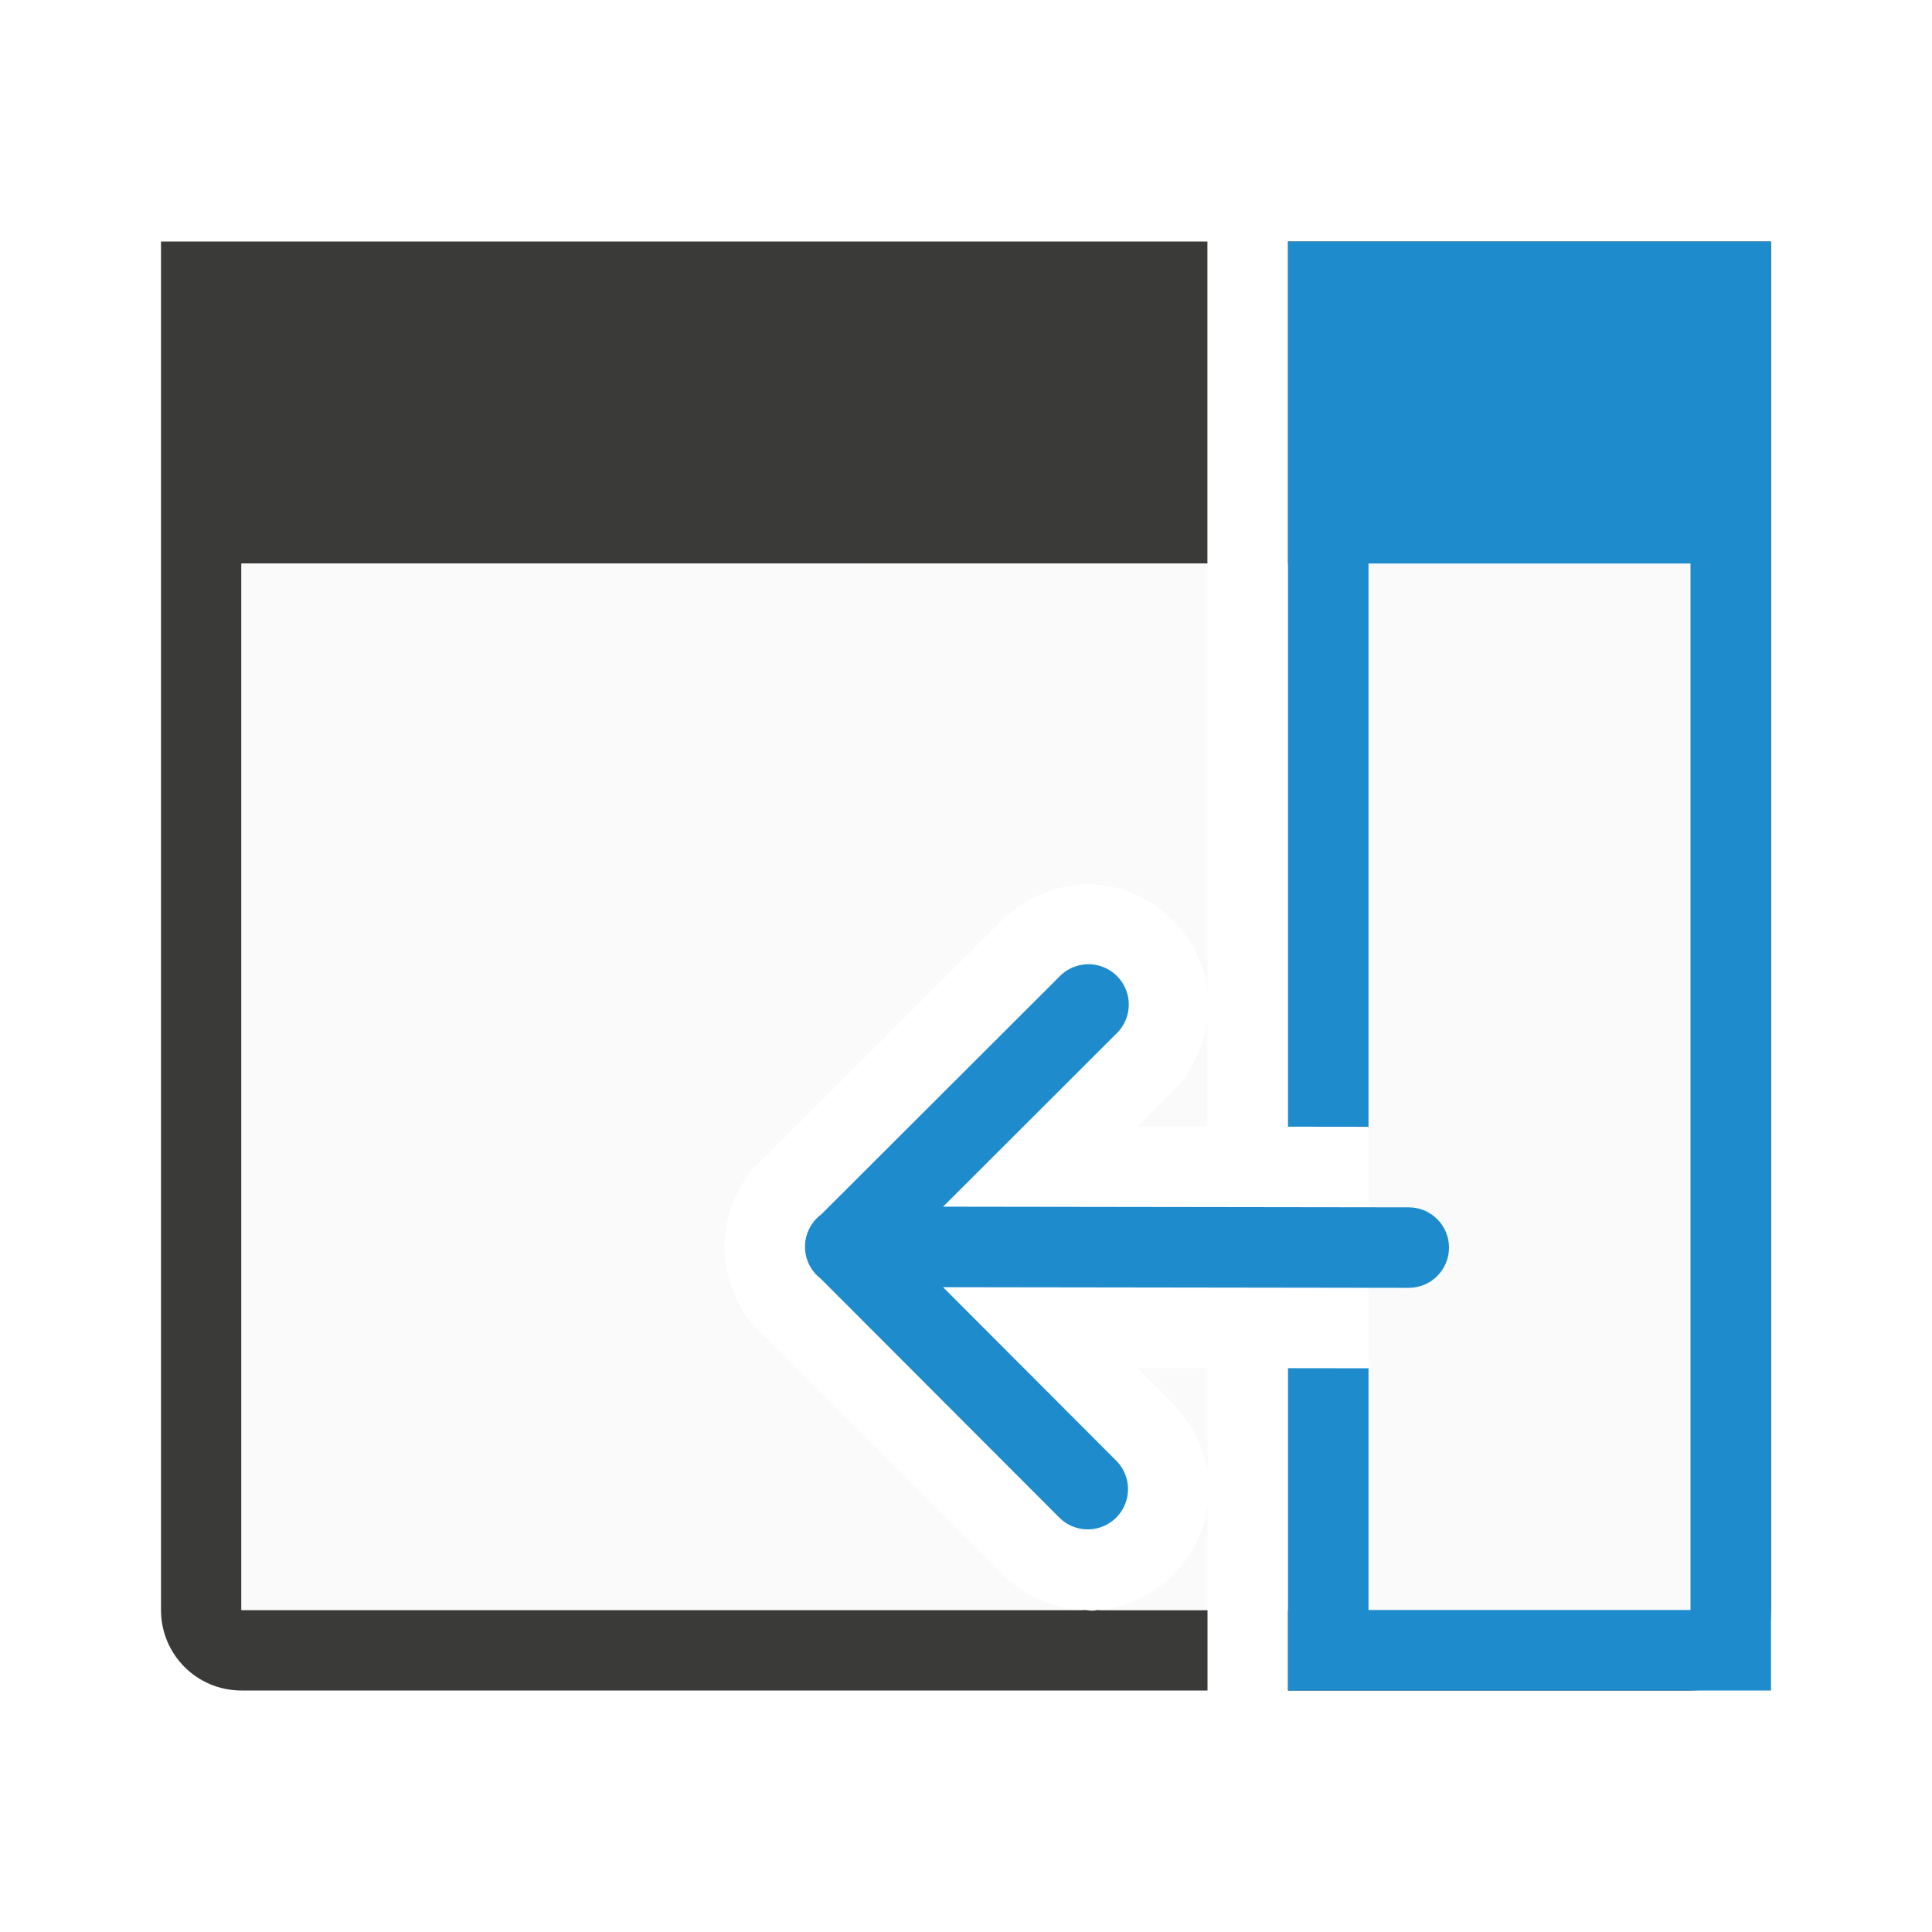
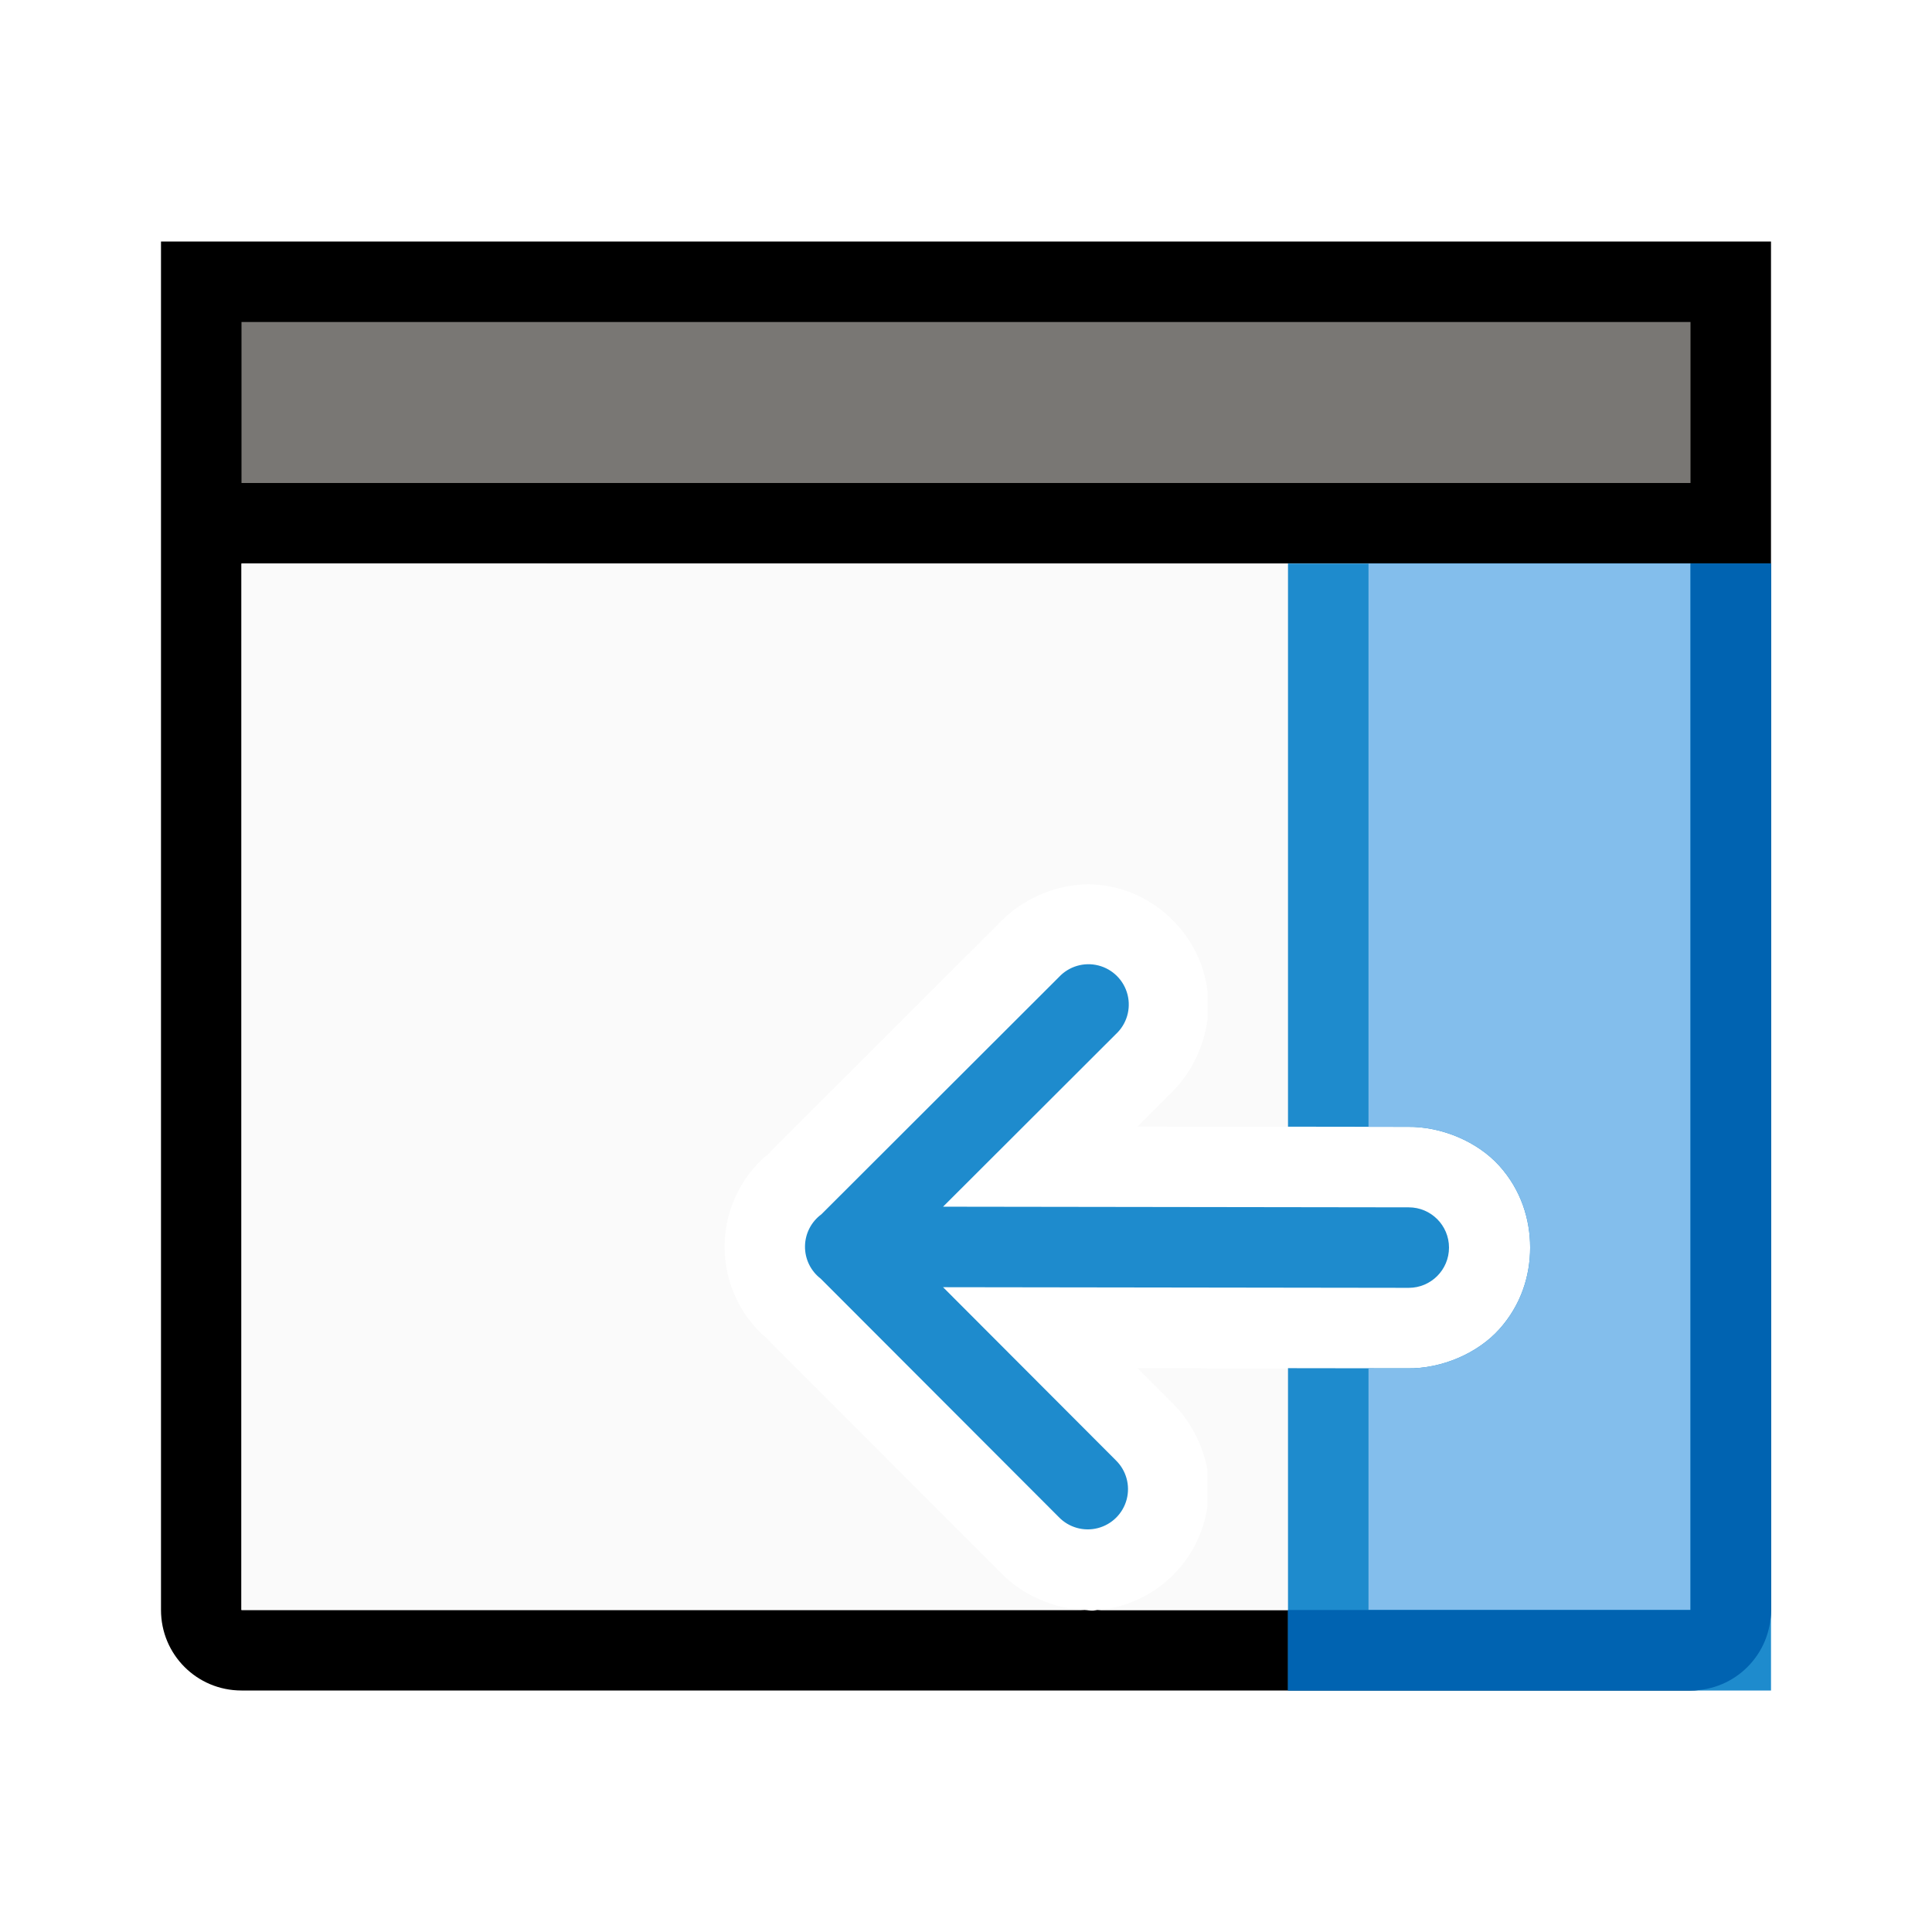
<svg xmlns="http://www.w3.org/2000/svg" viewBox="0 0 24 24">
-   <path d="m2 3v1 3 13c0 .554.446 1 1 1h12v-1h-1.369c-.018.002-.034.007-.053.008-.034.002-.069-.007-.104-.008h-10.475v-13h12v-4h-12zm14 0v4h5v13h-5v1h5c.554 0 1-.446 1-1v-13-3-1h-1z" fill="#3a3a38" />
-   <path d="m3 7v13h10.475c-.378-.013-.778-.185-1.045-.465l-2.941-2.943.098.086c-.375-.288-.593-.74-.586-1.213.007-.467.233-.906.609-1.184l-.113.098 2.951-2.947c.295-.295.742-.469 1.143-.445.401.024.735.201.98.447.224.225.385.525.43.881v-5.314zm13 0v6.996l1.486.002c.42-.006.868.183 1.139.484s.383.666.383 1.016c0.0.349-.112.712-.383 1.014s-.719.492-1.139.486l-1.486-.002v3.004h5v-13zm-1 5.66c-.043.329-.197.661-.434.896l-.438.438.871.002zm-.871 4.334.428.428c.227.22.387.528.443.84v-1.266zm.871 1.717c-.051.344-.209.636-.428.854-.237.236-.559.403-.941.436h1.369z" fill="#fafafa" />
-   <path d="m16 3v10.996l1.486.002c.42-.006.868.183 1.139.484s.383.666.383 1.016c0.0.349-.112.712-.383 1.014s-.719.492-1.139.486l-1.486-.002v4.004h6v-18z" fill="#1e8bcd" />
-   <path d="m17 7h4v13h-4z" fill="#fafafa" />
+   <path d="m2 3v1 3 13c0 .554.446 1 1 1h12 1 5c.554 0 1-.446 1-1v-13-3-1h-1-5-1-12zm1 4h12 1 5v13h-5-1-1.369c-.018.002-.034.007-.053.008-.034.002-.069-.007-.104-.008h-10.475z" />
+   <path d="m3 7v13h10.475c-.378-.013-.778-.185-1.045-.465l-2.941-2.943.098.086c-.375-.288-.593-.74-.586-1.213.007-.467.233-.906.609-1.184l-.113.098 2.951-2.947c.295-.295.742-.469 1.143-.445.401.024.735.201.98.447.224.225.385.525.43.881v.346c-.043.329-.197.661-.434.896l-.438.438.871.002h1l1.486.002c.42-.006.868.183 1.139.484s.383.666.383 1.016c0.0.349-.112.712-.383 1.014s-.719.492-1.139.486l-1.486-.002v.004h-1v-.004l-.871-.002.428.428c.227.22.387.528.443.84v.449c-.051.344-.209.636-.428.854-.237.236-.559.403-.941.436h1.369 1 5v-13h-5-1z" fill="#fafafa" />
+   <path d="m16 7v6.996l1.486.002c.42-.006.868.183 1.139.484s.383.666.383 1.016c0.0.349-.112.712-.383 1.014s-.719.492-1.139.486l-1.486-.002v4.004h6v-14z" fill="#1e8bcd" />
+   <path d="m17 7v6.998h.486c.42-.006.868.183 1.139.484s.383.666.383 1.016c0.0.349-.112.712-.383 1.014s-.719.492-1.139.486h-.486v3.002h4v-13z" fill="#83beec" />
  <path d="m10 15.48a.5.5 0 0 1 .203-.395l2.951-2.947a.501.501 0 1 1 .707.709l-2.146 2.143 5.785.008a.5.5 0 1 1 0 1l-5.785-.008 2.146 2.15a.5.5 0 1 1 -.709.705l-2.957-2.961a.5.5 0 0 1 -.195-.404z" fill="#1e8bcd" fill-rule="evenodd" />
+   <path d="m21 7v13h-5v1h5c.554 0 1-.446 1-1v-13z" fill="#0063b1" />
+   <path d="m3 4h18v2h-18z" fill="#797774" />
</svg>
